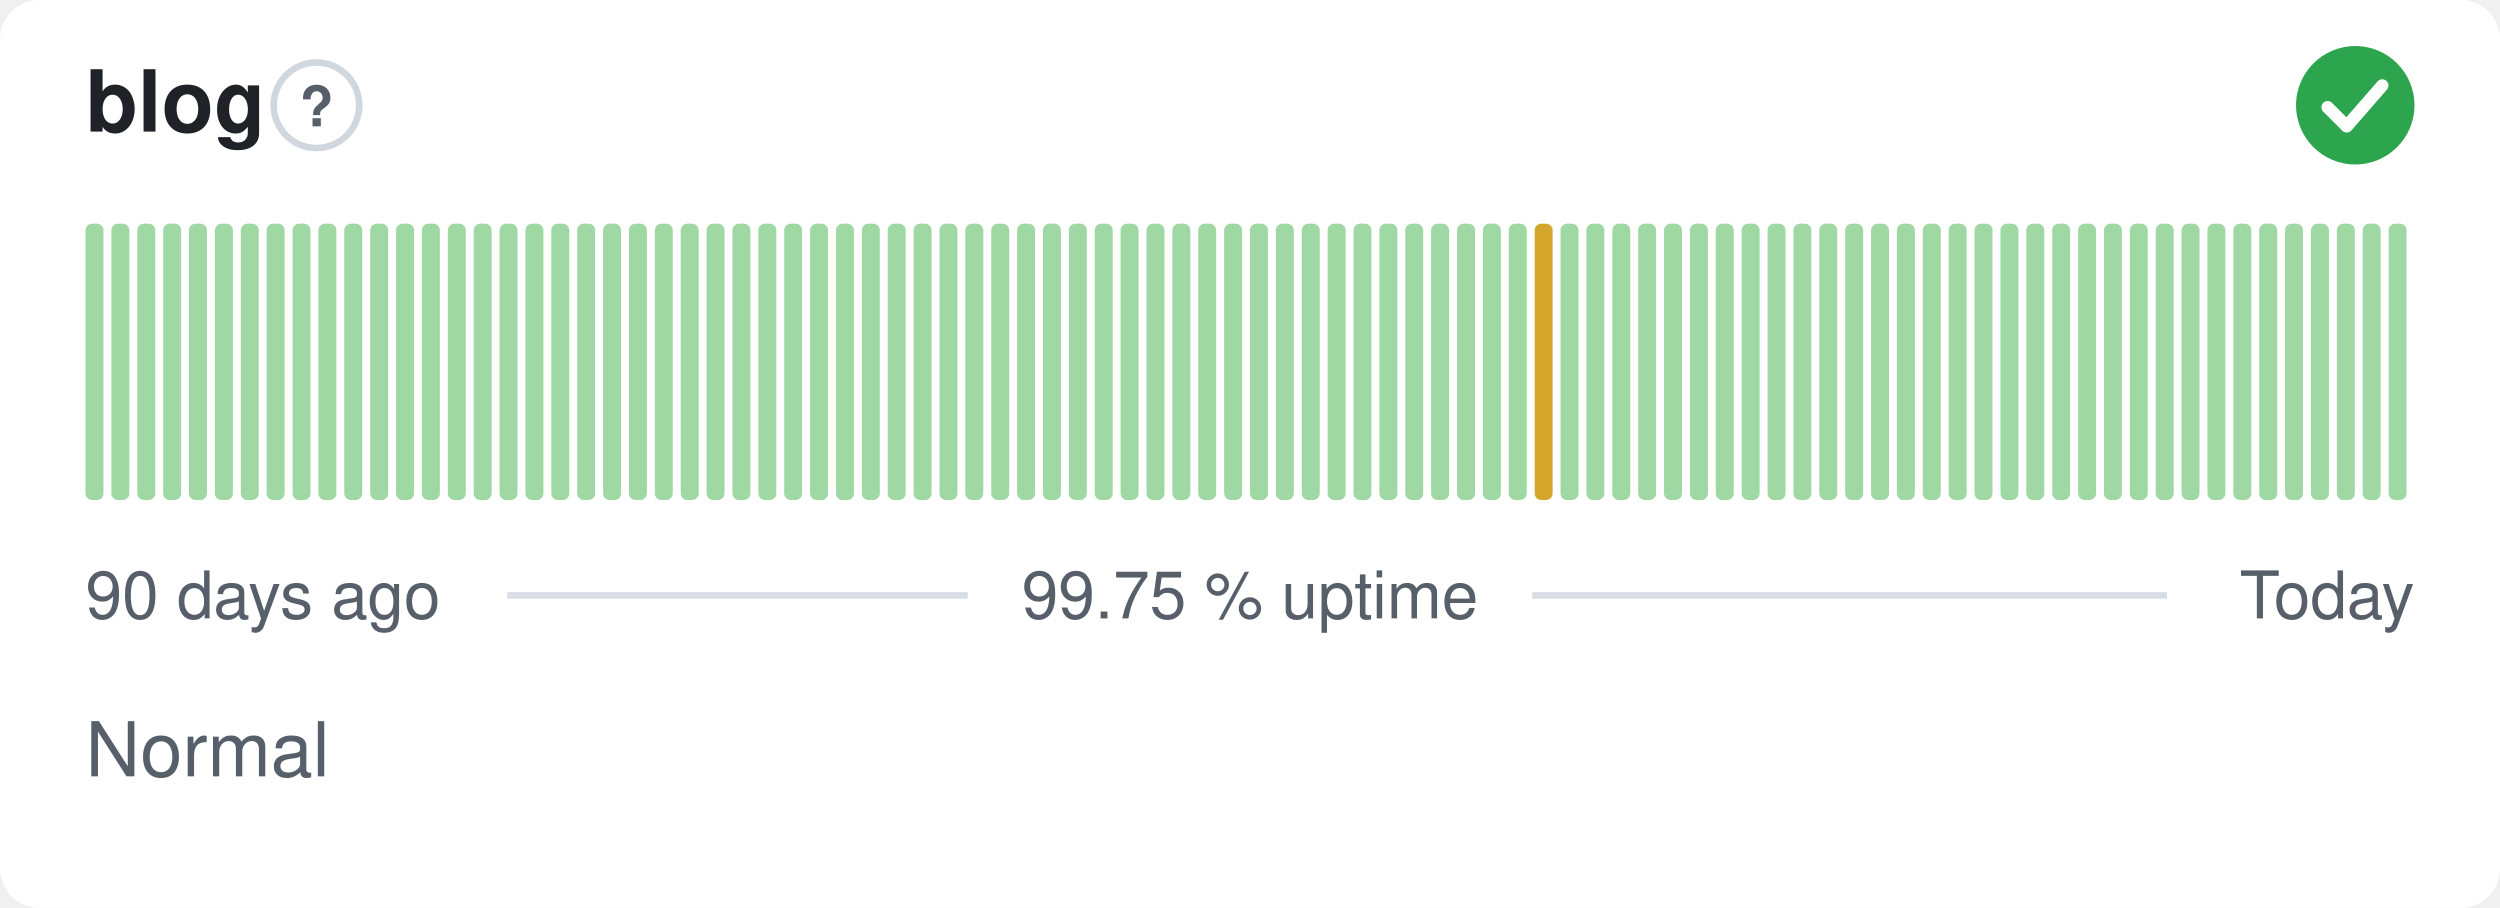
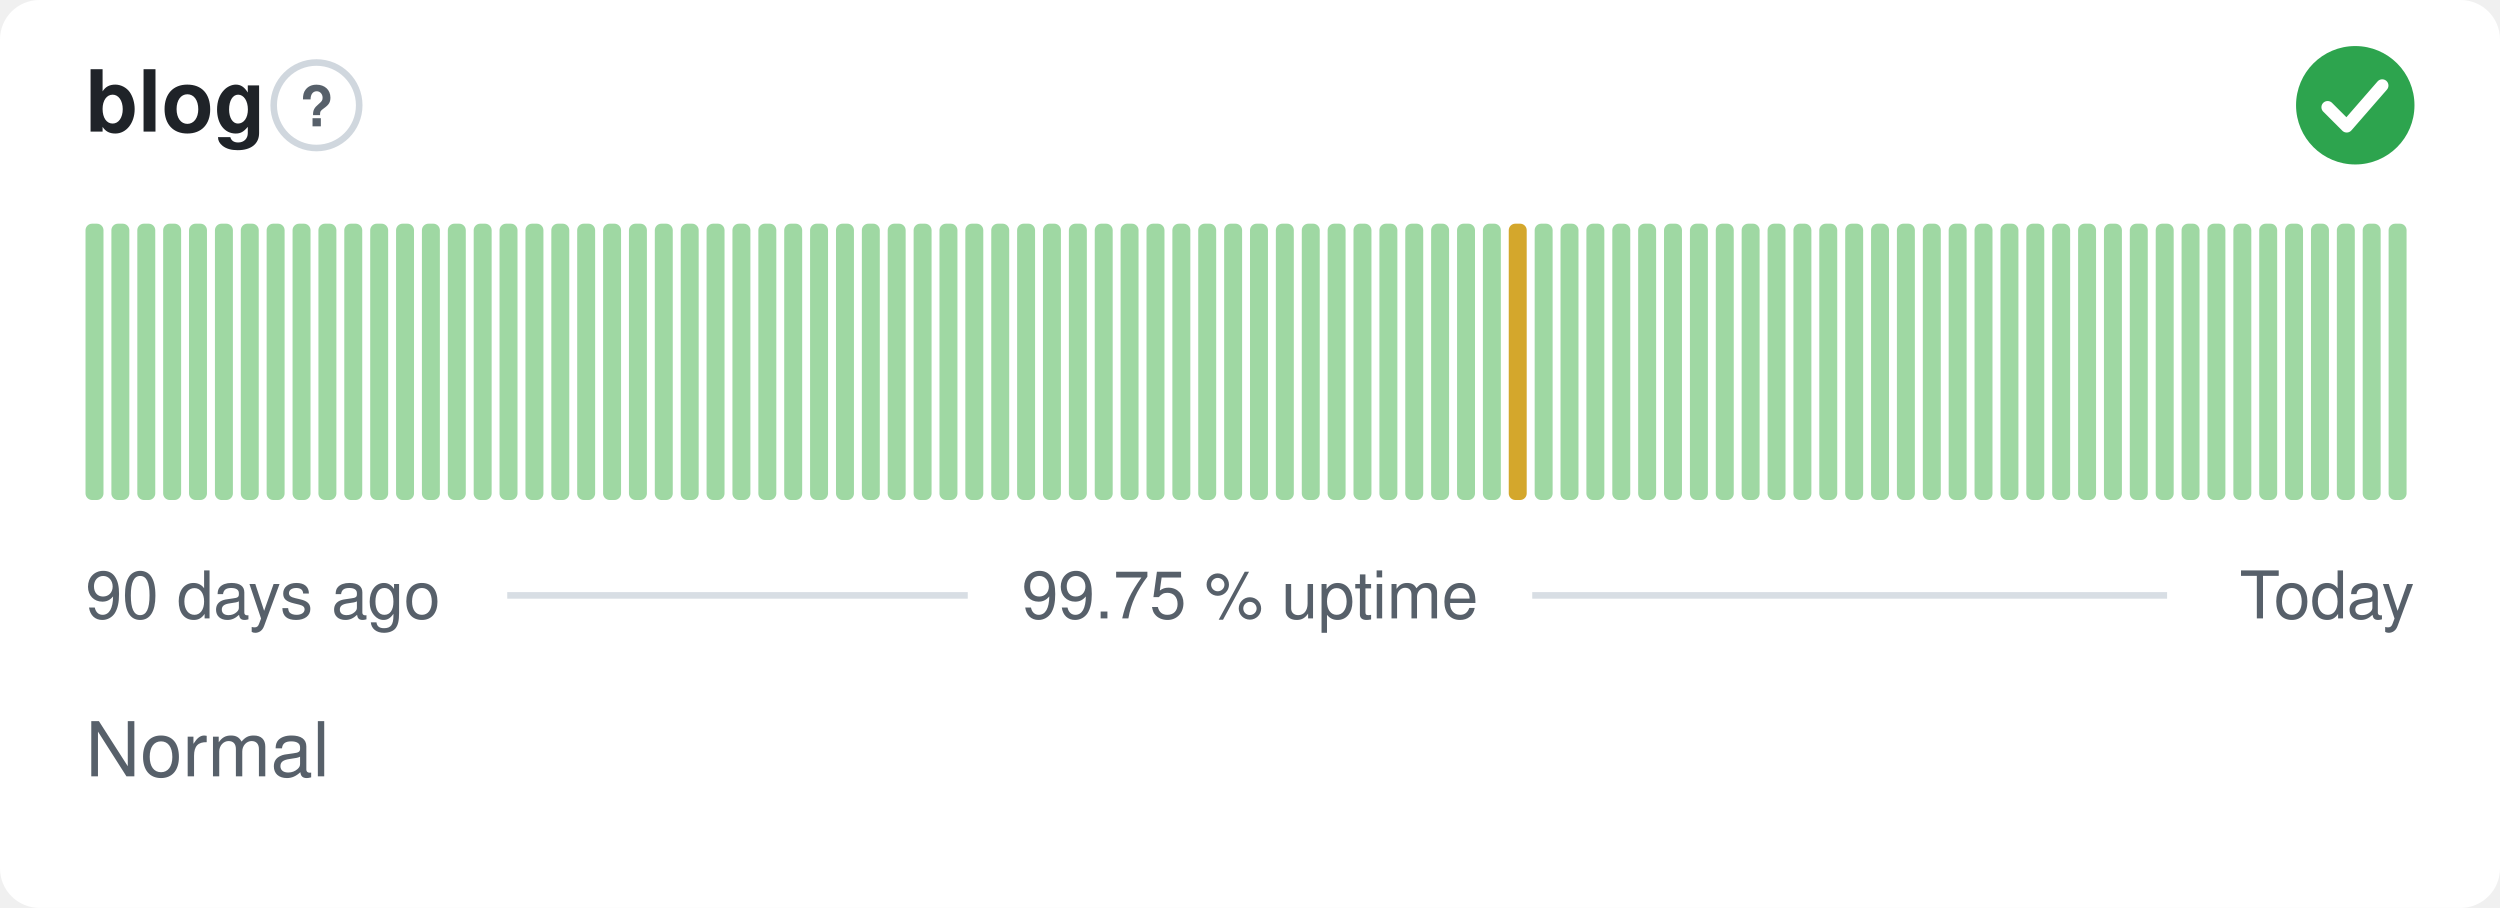
<svg xmlns="http://www.w3.org/2000/svg" width="380" height="138" viewBox="0 0 380 138" role="img" aria-label="blog: Normal, 99.75 % uptime over the last 90 days" font-family="-apple-system,BlinkMacSystemFont,'Segoe UI',Helvetica,Arial,sans-serif">
  <style>
    @media (prefers-color-scheme: dark) {
      .bg { fill: #0d1117 }
      .title { fill: #e6edf3 }
      .muted { fill: #8b949e }
      .hint { stroke: #30363d }
      .rule { stroke: #30363d }
      .nodata { fill: #21262d }
    }
  </style>
  <rect class="bg" width="380" height="138" rx="6" fill="#ffffff" />
  <text class="title" x="13" y="20" font-size="13" font-weight="600" fill="#1f2328">blog</text>
  <circle class="hint" cx="48.1" cy="16" r="6.5" fill="none" stroke="#d0d7de" stroke-width="1" />
  <text class="muted" x="48.1" y="19.2" text-anchor="middle" font-size="8.5" font-weight="700" fill="#57606a">?</text>
  <circle cx="358" cy="16" r="9" fill="#2da44e" />
  <path d="M353.80 16.30l2.90 2.90 5.40 -6.20" fill="none" stroke="#fff" stroke-width="1.89" stroke-linecap="round" stroke-linejoin="round" />
  <rect x="13.00" y="34.00" width="2.73" height="42.00" rx="1" fill="#9fd8a3" />
  <rect x="16.93" y="34.00" width="2.73" height="42.00" rx="1" fill="#9fd8a3" />
  <rect x="20.87" y="34.00" width="2.73" height="42.00" rx="1" fill="#9fd8a3" />
  <rect x="24.80" y="34.00" width="2.73" height="42.00" rx="1" fill="#9fd8a3" />
  <rect x="28.73" y="34.00" width="2.73" height="42.00" rx="1" fill="#9fd8a3" />
  <rect x="32.67" y="34.00" width="2.73" height="42.00" rx="1" fill="#9fd8a3" />
  <rect x="36.60" y="34.00" width="2.73" height="42.00" rx="1" fill="#9fd8a3" />
  <rect x="40.53" y="34.00" width="2.73" height="42.00" rx="1" fill="#9fd8a3" />
  <rect x="44.47" y="34.00" width="2.73" height="42.00" rx="1" fill="#9fd8a3" />
  <rect x="48.40" y="34.00" width="2.73" height="42.00" rx="1" fill="#9fd8a3" />
  <rect x="52.33" y="34.00" width="2.73" height="42.00" rx="1" fill="#9fd8a3" />
  <rect x="56.27" y="34.00" width="2.73" height="42.00" rx="1" fill="#9fd8a3" />
  <rect x="60.20" y="34.00" width="2.73" height="42.00" rx="1" fill="#9fd8a3" />
  <rect x="64.13" y="34.00" width="2.73" height="42.00" rx="1" fill="#9fd8a3" />
  <rect x="68.07" y="34.00" width="2.73" height="42.00" rx="1" fill="#9fd8a3" />
  <rect x="72.00" y="34.00" width="2.73" height="42.00" rx="1" fill="#9fd8a3" />
  <rect x="75.93" y="34.00" width="2.73" height="42.00" rx="1" fill="#9fd8a3" />
  <rect x="79.87" y="34.00" width="2.73" height="42.00" rx="1" fill="#9fd8a3" />
  <rect x="83.80" y="34.00" width="2.73" height="42.00" rx="1" fill="#9fd8a3" />
  <rect x="87.73" y="34.00" width="2.73" height="42.00" rx="1" fill="#9fd8a3" />
  <rect x="91.67" y="34.00" width="2.73" height="42.00" rx="1" fill="#9fd8a3" />
  <rect x="95.60" y="34.00" width="2.73" height="42.00" rx="1" fill="#9fd8a3" />
  <rect x="99.53" y="34.00" width="2.73" height="42.00" rx="1" fill="#9fd8a3" />
  <rect x="103.47" y="34.00" width="2.73" height="42.00" rx="1" fill="#9fd8a3" />
  <rect x="107.40" y="34.00" width="2.73" height="42.00" rx="1" fill="#9fd8a3" />
  <rect x="111.33" y="34.00" width="2.73" height="42.00" rx="1" fill="#9fd8a3" />
  <rect x="115.27" y="34.00" width="2.73" height="42.00" rx="1" fill="#9fd8a3" />
  <rect x="119.20" y="34.00" width="2.73" height="42.00" rx="1" fill="#9fd8a3" />
  <rect x="123.13" y="34.00" width="2.73" height="42.00" rx="1" fill="#9fd8a3" />
  <rect x="127.07" y="34.00" width="2.73" height="42.00" rx="1" fill="#9fd8a3" />
  <rect x="131.00" y="34.00" width="2.73" height="42.00" rx="1" fill="#9fd8a3" />
  <rect x="134.93" y="34.00" width="2.73" height="42.00" rx="1" fill="#9fd8a3" />
  <rect x="138.87" y="34.00" width="2.73" height="42.00" rx="1" fill="#9fd8a3" />
  <rect x="142.80" y="34.00" width="2.73" height="42.00" rx="1" fill="#9fd8a3" />
  <rect x="146.73" y="34.00" width="2.73" height="42.00" rx="1" fill="#9fd8a3" />
  <rect x="150.67" y="34.00" width="2.73" height="42.00" rx="1" fill="#9fd8a3" />
  <rect x="154.60" y="34.00" width="2.73" height="42.00" rx="1" fill="#9fd8a3" />
  <rect x="158.53" y="34.00" width="2.73" height="42.00" rx="1" fill="#9fd8a3" />
  <rect x="162.47" y="34.00" width="2.73" height="42.00" rx="1" fill="#9fd8a3" />
  <rect x="166.40" y="34.00" width="2.73" height="42.00" rx="1" fill="#9fd8a3" />
  <rect x="170.33" y="34.00" width="2.73" height="42.00" rx="1" fill="#9fd8a3" />
  <rect x="174.27" y="34.00" width="2.73" height="42.00" rx="1" fill="#9fd8a3" />
  <rect x="178.20" y="34.00" width="2.73" height="42.00" rx="1" fill="#9fd8a3" />
  <rect x="182.13" y="34.00" width="2.73" height="42.00" rx="1" fill="#9fd8a3" />
  <rect x="186.07" y="34.00" width="2.73" height="42.00" rx="1" fill="#9fd8a3" />
  <rect x="190.00" y="34.00" width="2.73" height="42.00" rx="1" fill="#9fd8a3" />
  <rect x="193.93" y="34.00" width="2.73" height="42.00" rx="1" fill="#9fd8a3" />
  <rect x="197.87" y="34.00" width="2.73" height="42.00" rx="1" fill="#9fd8a3" />
  <rect x="201.80" y="34.00" width="2.73" height="42.00" rx="1" fill="#9fd8a3" />
  <rect x="205.73" y="34.00" width="2.73" height="42.00" rx="1" fill="#9fd8a3" />
  <rect x="209.67" y="34.00" width="2.73" height="42.00" rx="1" fill="#9fd8a3" />
  <rect x="213.60" y="34.00" width="2.73" height="42.00" rx="1" fill="#9fd8a3" />
  <rect x="217.53" y="34.00" width="2.73" height="42.00" rx="1" fill="#9fd8a3" />
  <rect x="221.47" y="34.00" width="2.73" height="42.00" rx="1" fill="#9fd8a3" />
  <rect x="225.40" y="34.00" width="2.73" height="42.00" rx="1" fill="#9fd8a3" />
-   <rect x="229.33" y="34.00" width="2.73" height="42.00" rx="1" fill="#9fd8a3" />
-   <rect x="233.27" y="34.00" width="2.73" height="42.00" rx="1" fill="#d4a72c" />
+   <rect x="229.33" y="34.00" width="2.73" height="42.00" rx="1" fill="#d4a72c" />
+   <rect x="233.27" y="34.00" width="2.73" height="42.00" rx="1" fill="#9fd8a3" />
  <rect x="237.20" y="34.00" width="2.73" height="42.00" rx="1" fill="#9fd8a3" />
  <rect x="241.13" y="34.00" width="2.73" height="42.00" rx="1" fill="#9fd8a3" />
  <rect x="245.07" y="34.00" width="2.73" height="42.00" rx="1" fill="#9fd8a3" />
  <rect x="249.00" y="34.00" width="2.73" height="42.00" rx="1" fill="#9fd8a3" />
  <rect x="252.93" y="34.00" width="2.73" height="42.00" rx="1" fill="#9fd8a3" />
  <rect x="256.87" y="34.00" width="2.73" height="42.00" rx="1" fill="#9fd8a3" />
  <rect x="260.80" y="34.00" width="2.73" height="42.00" rx="1" fill="#9fd8a3" />
  <rect x="264.73" y="34.00" width="2.73" height="42.00" rx="1" fill="#9fd8a3" />
  <rect x="268.67" y="34.00" width="2.73" height="42.00" rx="1" fill="#9fd8a3" />
  <rect x="272.60" y="34.00" width="2.73" height="42.00" rx="1" fill="#9fd8a3" />
  <rect x="276.53" y="34.00" width="2.73" height="42.00" rx="1" fill="#9fd8a3" />
  <rect x="280.47" y="34.00" width="2.73" height="42.00" rx="1" fill="#9fd8a3" />
  <rect x="284.40" y="34.00" width="2.73" height="42.00" rx="1" fill="#9fd8a3" />
  <rect x="288.33" y="34.00" width="2.73" height="42.00" rx="1" fill="#9fd8a3" />
  <rect x="292.27" y="34.00" width="2.73" height="42.00" rx="1" fill="#9fd8a3" />
  <rect x="296.20" y="34.00" width="2.73" height="42.00" rx="1" fill="#9fd8a3" />
  <rect x="300.13" y="34.00" width="2.73" height="42.00" rx="1" fill="#9fd8a3" />
  <rect x="304.07" y="34.00" width="2.73" height="42.00" rx="1" fill="#9fd8a3" />
  <rect x="308.00" y="34.00" width="2.73" height="42.00" rx="1" fill="#9fd8a3" />
  <rect x="311.93" y="34.00" width="2.73" height="42.00" rx="1" fill="#9fd8a3" />
  <rect x="315.87" y="34.00" width="2.73" height="42.00" rx="1" fill="#9fd8a3" />
  <rect x="319.80" y="34.00" width="2.73" height="42.00" rx="1" fill="#9fd8a3" />
  <rect x="323.73" y="34.00" width="2.73" height="42.00" rx="1" fill="#9fd8a3" />
  <rect x="327.67" y="34.00" width="2.73" height="42.00" rx="1" fill="#9fd8a3" />
  <rect x="331.60" y="34.00" width="2.73" height="42.00" rx="1" fill="#9fd8a3" />
  <rect x="335.53" y="34.00" width="2.73" height="42.00" rx="1" fill="#9fd8a3" />
  <rect x="339.47" y="34.00" width="2.73" height="42.00" rx="1" fill="#9fd8a3" />
  <rect x="343.40" y="34.00" width="2.73" height="42.00" rx="1" fill="#9fd8a3" />
  <rect x="347.33" y="34.00" width="2.73" height="42.00" rx="1" fill="#9fd8a3" />
  <rect x="351.27" y="34.00" width="2.73" height="42.00" rx="1" fill="#9fd8a3" />
  <rect x="355.20" y="34.00" width="2.73" height="42.00" rx="1" fill="#9fd8a3" />
  <rect x="359.13" y="34.00" width="2.73" height="42.00" rx="1" fill="#9fd8a3" />
  <rect x="363.07" y="34.00" width="2.73" height="42.00" rx="1" fill="#9fd8a3" />
  <text class="muted" x="13" y="94" font-size="10" fill="#57606a">90 days ago</text>
  <text class="muted" x="190" y="94" text-anchor="middle" font-size="10" fill="#57606a">99.75 % uptime</text>
  <text class="muted" x="367" y="94" text-anchor="end" font-size="10" fill="#57606a">Today</text>
  <line class="rule" x1="77.1" y1="90.5" x2="147.1" y2="90.5" stroke="#d8dee4" stroke-width="1" />
  <line class="rule" x1="232.9" y1="90.5" x2="329.4" y2="90.5" stroke="#d8dee4" stroke-width="1" />
  <text class="muted" x="13" y="118" font-size="11.5" fill="#57606a">Normal</text>
</svg>
